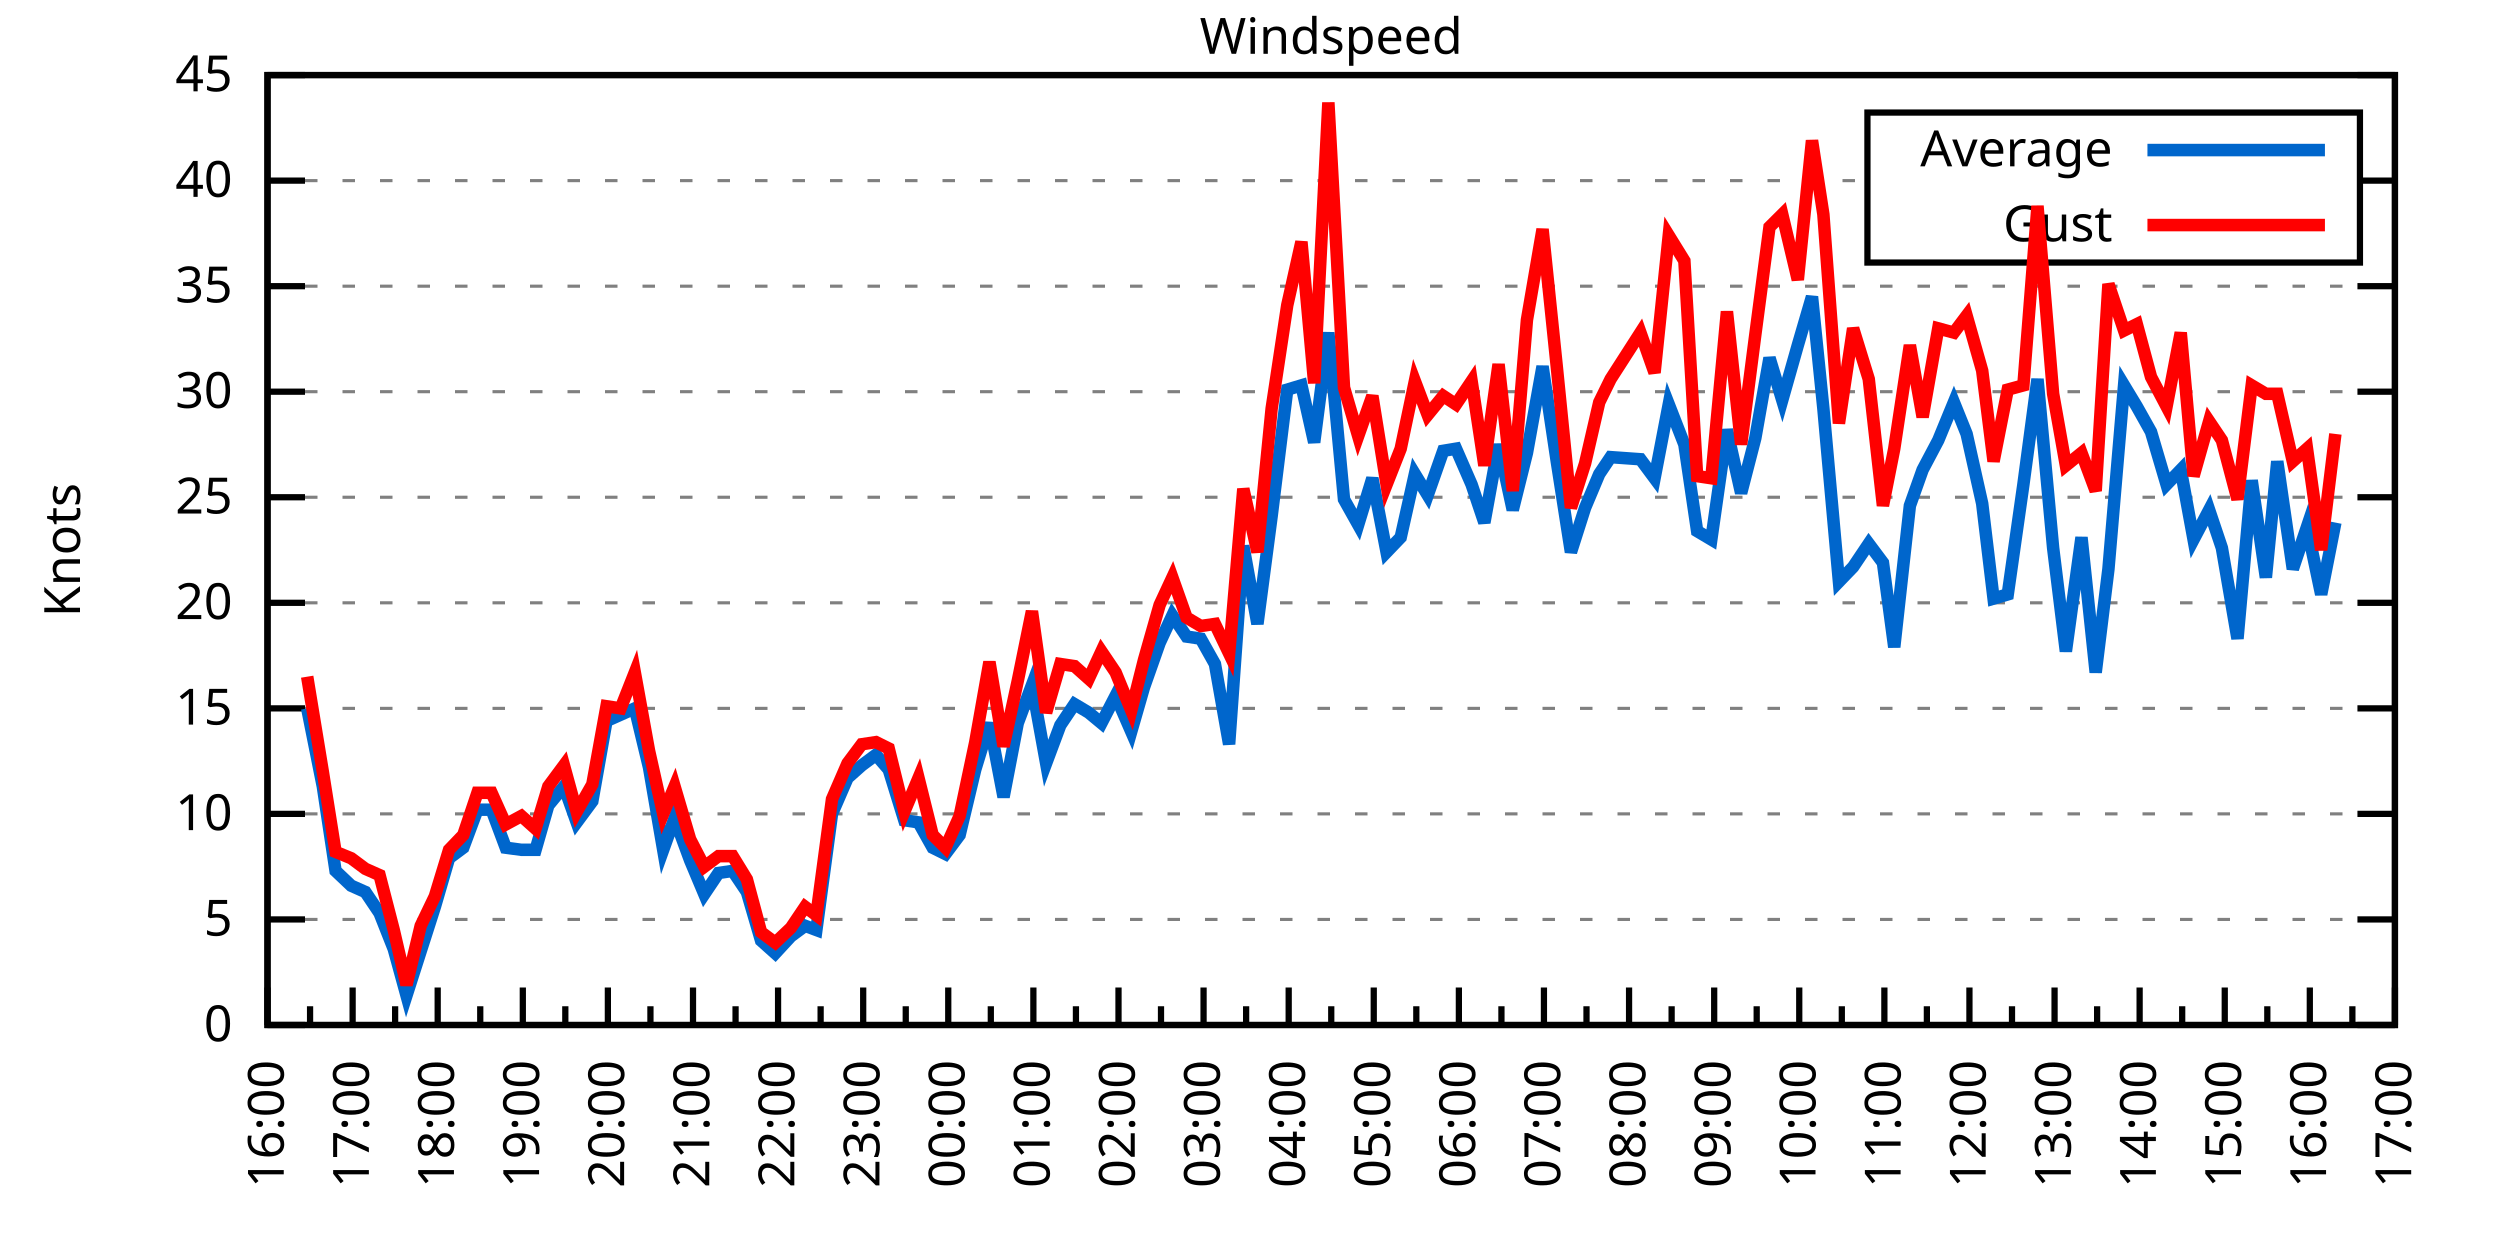
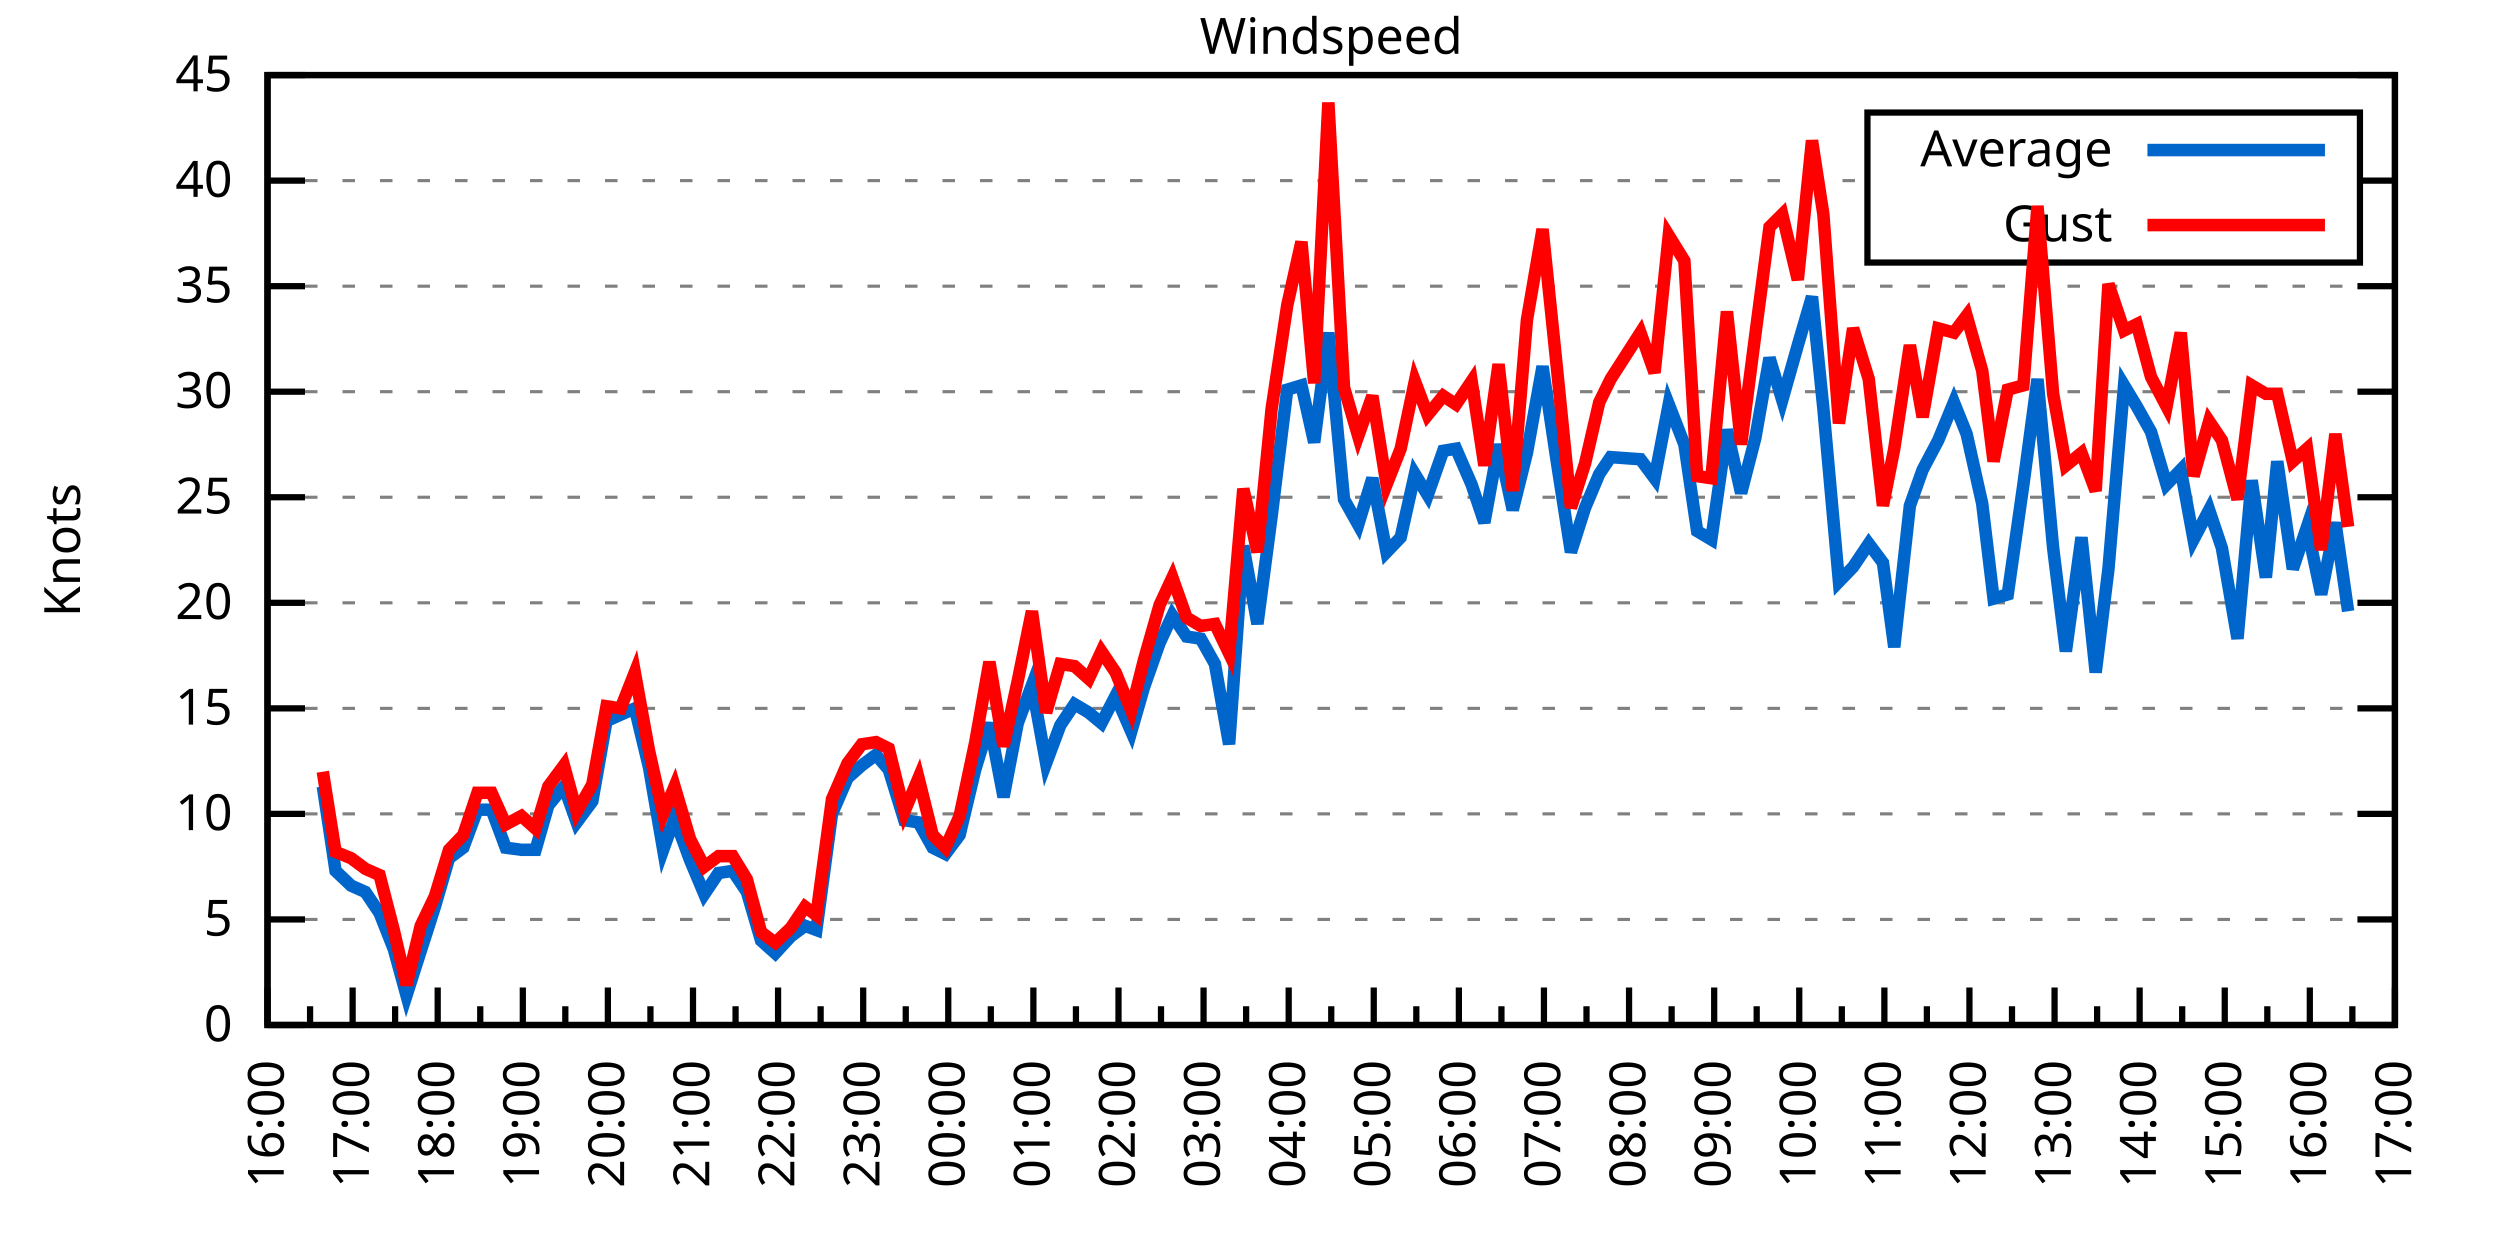
<svg xmlns="http://www.w3.org/2000/svg" xmlns:xlink="http://www.w3.org/1999/xlink" width="400" height="200" viewBox="0 0 400 200">
  <g id="gnuplot_canvas">
    <rect x="0" y="0" width="400" height="200" fill="none" />
    <defs>
      <circle id="gpDot" r="0.5" stroke-width="0.5" stroke="currentColor" />
      <path id="gpPt0" stroke-width="0.333" stroke="currentColor" d="M-1,0 h2 M0,-1 v2" />
      <path id="gpPt1" stroke-width="0.333" stroke="currentColor" d="M-1,-1 L1,1 M1,-1 L-1,1" />
      <path id="gpPt2" stroke-width="0.333" stroke="currentColor" d="M-1,0 L1,0 M0,-1 L0,1 M-1,-1 L1,1 M-1,1 L1,-1" />
      <rect id="gpPt3" stroke-width="0.333" stroke="currentColor" x="-1" y="-1" width="2" height="2" />
      <rect id="gpPt4" stroke-width="0.333" stroke="currentColor" fill="currentColor" x="-1" y="-1" width="2" height="2" />
      <circle id="gpPt5" stroke-width="0.333" stroke="currentColor" cx="0" cy="0" r="1" />
      <use xlink:href="#gpPt5" id="gpPt6" fill="currentColor" stroke="none" />
      <path id="gpPt7" stroke-width="0.333" stroke="currentColor" d="M0,-1.33 L-1.33,0.67 L1.33,0.67 z" />
      <use xlink:href="#gpPt7" id="gpPt8" fill="currentColor" stroke="none" />
      <use xlink:href="#gpPt7" id="gpPt9" stroke="currentColor" transform="rotate(180)" />
      <use xlink:href="#gpPt9" id="gpPt10" fill="currentColor" stroke="none" />
      <use xlink:href="#gpPt3" id="gpPt11" stroke="currentColor" transform="rotate(45)" />
      <use xlink:href="#gpPt11" id="gpPt12" fill="currentColor" stroke="none" />
      <path id="gpPt13" stroke-width="0.333" stroke="currentColor" d="M0,1.330 L1.265,0.411 L0.782,-1.067 L-0.782,-1.076 L-1.265,0.411 z" />
      <use xlink:href="#gpPt13" id="gpPt14" fill="currentColor" stroke="none" />
      <filter id="textbox" filterUnits="objectBoundingBox" x="0" y="0" height="1" width="1">
        <feFlood flood-color="white" flood-opacity="1" result="bgnd" />
        <feComposite in="SourceGraphic" in2="bgnd" operator="atop" />
      </filter>
      <filter id="greybox" filterUnits="objectBoundingBox" x="0" y="0" height="1" width="1">
        <feFlood flood-color="lightgrey" flood-opacity="1" result="grey" />
        <feComposite in="SourceGraphic" in2="grey" operator="atop" />
      </filter>
    </defs>
    <g fill="none" color="white" stroke="currentColor" stroke-width="1.00" stroke-linecap="butt" stroke-linejoin="miter">
</g>
    <g fill="none" color="black" stroke="currentColor" stroke-width="1.00" stroke-linecap="butt" stroke-linejoin="miter">
      <g stroke="none" shape-rendering="crispEdges">
        <polygon fill="rgb(255, 255, 255)" points="42.80,164.00 383.18,164.00 383.18,12.02 42.80,12.02 " />
      </g>
    </g>
    <g fill="none" color="black" stroke="currentColor" stroke-width="1.00" stroke-linecap="butt" stroke-linejoin="miter">
</g>
    <g fill="none" color="black" stroke="black" stroke-width="0.50" stroke-linecap="butt" stroke-linejoin="miter">
</g>
    <g fill="none" color="gray" stroke="currentColor" stroke-width="0.50" stroke-linecap="butt" stroke-linejoin="miter">
      <path stroke="gray" stroke-dasharray="2,4" class="gridline" d="M42.80,164.00 L383.19,164.00  " />
    </g>
    <g fill="none" color="gray" stroke="gray" stroke-width="1.00" stroke-linecap="butt" stroke-linejoin="miter">
</g>
    <g fill="none" color="black" stroke="currentColor" stroke-width="1.00" stroke-linecap="butt" stroke-linejoin="miter">
      <path stroke="black" d="M42.80,164.00 L48.80,164.00 M383.19,164.00 L377.19,164.00  " />
      <g transform="translate(37.20,166.60)" stroke="none" fill="black" font-family="Sans" font-size="8.00" text-anchor="end">
        <text>
          <tspan font-family="Sans"> 0</tspan>
        </text>
      </g>
    </g>
    <g fill="none" color="black" stroke="currentColor" stroke-width="1.00" stroke-linecap="butt" stroke-linejoin="miter">
</g>
    <g fill="none" color="black" stroke="black" stroke-width="0.50" stroke-linecap="butt" stroke-linejoin="miter">
</g>
    <g fill="none" color="gray" stroke="currentColor" stroke-width="0.50" stroke-linecap="butt" stroke-linejoin="miter">
      <path stroke="gray" stroke-dasharray="2,4" class="gridline" d="M42.80,147.11 L383.19,147.11  " />
    </g>
    <g fill="none" color="gray" stroke="gray" stroke-width="1.00" stroke-linecap="butt" stroke-linejoin="miter">
</g>
    <g fill="none" color="black" stroke="currentColor" stroke-width="1.00" stroke-linecap="butt" stroke-linejoin="miter">
      <path stroke="black" d="M42.80,147.11 L48.80,147.11 M383.19,147.11 L377.19,147.11  " />
      <g transform="translate(37.20,149.71)" stroke="none" fill="black" font-family="Sans" font-size="8.00" text-anchor="end">
        <text>
          <tspan font-family="Sans"> 5</tspan>
        </text>
      </g>
    </g>
    <g fill="none" color="black" stroke="currentColor" stroke-width="1.00" stroke-linecap="butt" stroke-linejoin="miter">
</g>
    <g fill="none" color="black" stroke="black" stroke-width="0.50" stroke-linecap="butt" stroke-linejoin="miter">
</g>
    <g fill="none" color="gray" stroke="currentColor" stroke-width="0.50" stroke-linecap="butt" stroke-linejoin="miter">
      <path stroke="gray" stroke-dasharray="2,4" class="gridline" d="M42.80,130.22 L383.19,130.22  " />
    </g>
    <g fill="none" color="gray" stroke="gray" stroke-width="1.00" stroke-linecap="butt" stroke-linejoin="miter">
</g>
    <g fill="none" color="black" stroke="currentColor" stroke-width="1.00" stroke-linecap="butt" stroke-linejoin="miter">
      <path stroke="black" d="M42.80,130.22 L48.80,130.22 M383.19,130.22 L377.19,130.22  " />
      <g transform="translate(37.20,132.82)" stroke="none" fill="black" font-family="Sans" font-size="8.00" text-anchor="end">
        <text>
          <tspan font-family="Sans"> 10</tspan>
        </text>
      </g>
    </g>
    <g fill="none" color="black" stroke="currentColor" stroke-width="1.00" stroke-linecap="butt" stroke-linejoin="miter">
</g>
    <g fill="none" color="black" stroke="black" stroke-width="0.50" stroke-linecap="butt" stroke-linejoin="miter">
</g>
    <g fill="none" color="gray" stroke="currentColor" stroke-width="0.50" stroke-linecap="butt" stroke-linejoin="miter">
      <path stroke="gray" stroke-dasharray="2,4" class="gridline" d="M42.80,113.34 L383.19,113.34  " />
    </g>
    <g fill="none" color="gray" stroke="gray" stroke-width="1.00" stroke-linecap="butt" stroke-linejoin="miter">
</g>
    <g fill="none" color="black" stroke="currentColor" stroke-width="1.00" stroke-linecap="butt" stroke-linejoin="miter">
      <path stroke="black" d="M42.80,113.34 L48.80,113.34 M383.19,113.34 L377.19,113.34  " />
      <g transform="translate(37.20,115.94)" stroke="none" fill="black" font-family="Sans" font-size="8.00" text-anchor="end">
        <text>
          <tspan font-family="Sans"> 15</tspan>
        </text>
      </g>
    </g>
    <g fill="none" color="black" stroke="currentColor" stroke-width="1.00" stroke-linecap="butt" stroke-linejoin="miter">
</g>
    <g fill="none" color="black" stroke="black" stroke-width="0.50" stroke-linecap="butt" stroke-linejoin="miter">
</g>
    <g fill="none" color="gray" stroke="currentColor" stroke-width="0.50" stroke-linecap="butt" stroke-linejoin="miter">
      <path stroke="gray" stroke-dasharray="2,4" class="gridline" d="M42.80,96.45 L383.19,96.45  " />
    </g>
    <g fill="none" color="gray" stroke="gray" stroke-width="1.00" stroke-linecap="butt" stroke-linejoin="miter">
</g>
    <g fill="none" color="black" stroke="currentColor" stroke-width="1.00" stroke-linecap="butt" stroke-linejoin="miter">
      <path stroke="black" d="M42.80,96.45 L48.80,96.45 M383.19,96.45 L377.19,96.45  " />
      <g transform="translate(37.20,99.05)" stroke="none" fill="black" font-family="Sans" font-size="8.00" text-anchor="end">
        <text>
          <tspan font-family="Sans"> 20</tspan>
        </text>
      </g>
    </g>
    <g fill="none" color="black" stroke="currentColor" stroke-width="1.00" stroke-linecap="butt" stroke-linejoin="miter">
</g>
    <g fill="none" color="black" stroke="black" stroke-width="0.50" stroke-linecap="butt" stroke-linejoin="miter">
</g>
    <g fill="none" color="gray" stroke="currentColor" stroke-width="0.50" stroke-linecap="butt" stroke-linejoin="miter">
      <path stroke="gray" stroke-dasharray="2,4" class="gridline" d="M42.80,79.56 L383.19,79.56  " />
    </g>
    <g fill="none" color="gray" stroke="gray" stroke-width="1.00" stroke-linecap="butt" stroke-linejoin="miter">
</g>
    <g fill="none" color="black" stroke="currentColor" stroke-width="1.00" stroke-linecap="butt" stroke-linejoin="miter">
      <path stroke="black" d="M42.80,79.56 L48.80,79.56 M383.19,79.56 L377.19,79.56  " />
      <g transform="translate(37.20,82.16)" stroke="none" fill="black" font-family="Sans" font-size="8.00" text-anchor="end">
        <text>
          <tspan font-family="Sans"> 25</tspan>
        </text>
      </g>
    </g>
    <g fill="none" color="black" stroke="currentColor" stroke-width="1.00" stroke-linecap="butt" stroke-linejoin="miter">
</g>
    <g fill="none" color="black" stroke="black" stroke-width="0.50" stroke-linecap="butt" stroke-linejoin="miter">
</g>
    <g fill="none" color="gray" stroke="currentColor" stroke-width="0.50" stroke-linecap="butt" stroke-linejoin="miter">
      <path stroke="gray" stroke-dasharray="2,4" class="gridline" d="M42.80,62.67 L383.19,62.67  " />
    </g>
    <g fill="none" color="gray" stroke="gray" stroke-width="1.00" stroke-linecap="butt" stroke-linejoin="miter">
</g>
    <g fill="none" color="black" stroke="currentColor" stroke-width="1.00" stroke-linecap="butt" stroke-linejoin="miter">
      <path stroke="black" d="M42.80,62.67 L48.80,62.67 M383.19,62.67 L377.19,62.67  " />
      <g transform="translate(37.20,65.27)" stroke="none" fill="black" font-family="Sans" font-size="8.00" text-anchor="end">
        <text>
          <tspan font-family="Sans"> 30</tspan>
        </text>
      </g>
    </g>
    <g fill="none" color="black" stroke="currentColor" stroke-width="1.00" stroke-linecap="butt" stroke-linejoin="miter">
</g>
    <g fill="none" color="black" stroke="black" stroke-width="0.50" stroke-linecap="butt" stroke-linejoin="miter">
</g>
    <g fill="none" color="gray" stroke="currentColor" stroke-width="0.50" stroke-linecap="butt" stroke-linejoin="miter">
      <path stroke="gray" stroke-dasharray="2,4" class="gridline" d="M42.80,45.79 L383.19,45.79  " />
    </g>
    <g fill="none" color="gray" stroke="gray" stroke-width="1.00" stroke-linecap="butt" stroke-linejoin="miter">
</g>
    <g fill="none" color="black" stroke="currentColor" stroke-width="1.00" stroke-linecap="butt" stroke-linejoin="miter">
      <path stroke="black" d="M42.80,45.79 L48.80,45.79 M383.19,45.79 L377.19,45.79  " />
      <g transform="translate(37.20,48.39)" stroke="none" fill="black" font-family="Sans" font-size="8.00" text-anchor="end">
        <text>
          <tspan font-family="Sans"> 35</tspan>
        </text>
      </g>
    </g>
    <g fill="none" color="black" stroke="currentColor" stroke-width="1.00" stroke-linecap="butt" stroke-linejoin="miter">
</g>
    <g fill="none" color="black" stroke="black" stroke-width="0.50" stroke-linecap="butt" stroke-linejoin="miter">
</g>
    <g fill="none" color="gray" stroke="currentColor" stroke-width="0.50" stroke-linecap="butt" stroke-linejoin="miter">
      <path stroke="gray" stroke-dasharray="2,4" class="gridline" d="M42.80,28.90 L298.79,28.90 M377.59,28.90 L383.19,28.90  " />
    </g>
    <g fill="none" color="gray" stroke="gray" stroke-width="1.00" stroke-linecap="butt" stroke-linejoin="miter">
</g>
    <g fill="none" color="black" stroke="currentColor" stroke-width="1.00" stroke-linecap="butt" stroke-linejoin="miter">
      <path stroke="black" d="M42.80,28.90 L48.80,28.90 M383.19,28.90 L377.19,28.90  " />
      <g transform="translate(37.20,31.50)" stroke="none" fill="black" font-family="Sans" font-size="8.00" text-anchor="end">
        <text>
          <tspan font-family="Sans"> 40</tspan>
        </text>
      </g>
    </g>
    <g fill="none" color="black" stroke="currentColor" stroke-width="1.00" stroke-linecap="butt" stroke-linejoin="miter">
</g>
    <g fill="none" color="black" stroke="black" stroke-width="0.50" stroke-linecap="butt" stroke-linejoin="miter">
</g>
    <g fill="none" color="gray" stroke="currentColor" stroke-width="0.50" stroke-linecap="butt" stroke-linejoin="miter">
      <path stroke="gray" stroke-dasharray="2,4" class="gridline" d="M42.80,12.01 L383.19,12.01  " />
    </g>
    <g fill="none" color="gray" stroke="gray" stroke-width="1.00" stroke-linecap="butt" stroke-linejoin="miter">
</g>
    <g fill="none" color="black" stroke="currentColor" stroke-width="1.00" stroke-linecap="butt" stroke-linejoin="miter">
      <path stroke="black" d="M42.80,12.01 L48.80,12.01 M383.19,12.01 L377.19,12.01  " />
      <g transform="translate(37.20,14.61)" stroke="none" fill="black" font-family="Sans" font-size="8.00" text-anchor="end">
        <text>
          <tspan font-family="Sans"> 45</tspan>
        </text>
      </g>
    </g>
    <g fill="none" color="black" stroke="currentColor" stroke-width="1.00" stroke-linecap="butt" stroke-linejoin="miter">
      <path stroke="black" d="M42.80,164.00 L42.80,158.00  " />
      <g transform="translate(45.40,169.60) rotate(270)" stroke="none" fill="black" font-family="Sans" font-size="8.00" text-anchor="end">
        <text>
          <tspan font-family="Sans">16:00</tspan>
        </text>
      </g>
    </g>
    <g fill="none" color="black" stroke="currentColor" stroke-width="1.00" stroke-linecap="butt" stroke-linejoin="miter">
      <path stroke="black" d="M49.61,164.00 L49.61,161.00 M56.42,164.00 L56.42,158.00  " />
      <g transform="translate(59.02,169.60) rotate(270)" stroke="none" fill="black" font-family="Sans" font-size="8.00" text-anchor="end">
        <text>
          <tspan font-family="Sans">17:00</tspan>
        </text>
      </g>
    </g>
    <g fill="none" color="black" stroke="currentColor" stroke-width="1.00" stroke-linecap="butt" stroke-linejoin="miter">
      <path stroke="black" d="M63.22,164.00 L63.22,161.00 M70.03,164.00 L70.03,158.00  " />
      <g transform="translate(72.63,169.60) rotate(270)" stroke="none" fill="black" font-family="Sans" font-size="8.00" text-anchor="end">
        <text>
          <tspan font-family="Sans">18:00</tspan>
        </text>
      </g>
    </g>
    <g fill="none" color="black" stroke="currentColor" stroke-width="1.00" stroke-linecap="butt" stroke-linejoin="miter">
      <path stroke="black" d="M76.84,164.00 L76.84,161.00 M83.65,164.00 L83.65,158.00  " />
      <g transform="translate(86.25,169.60) rotate(270)" stroke="none" fill="black" font-family="Sans" font-size="8.00" text-anchor="end">
        <text>
          <tspan font-family="Sans">19:00</tspan>
        </text>
      </g>
    </g>
    <g fill="none" color="black" stroke="currentColor" stroke-width="1.00" stroke-linecap="butt" stroke-linejoin="miter">
      <path stroke="black" d="M90.45,164.00 L90.45,161.00 M97.26,164.00 L97.26,158.00  " />
      <g transform="translate(99.86,169.60) rotate(270)" stroke="none" fill="black" font-family="Sans" font-size="8.00" text-anchor="end">
        <text>
          <tspan font-family="Sans">20:00</tspan>
        </text>
      </g>
    </g>
    <g fill="none" color="black" stroke="currentColor" stroke-width="1.00" stroke-linecap="butt" stroke-linejoin="miter">
      <path stroke="black" d="M104.07,164.00 L104.07,161.00 M110.88,164.00 L110.88,158.00  " />
      <g transform="translate(113.48,169.60) rotate(270)" stroke="none" fill="black" font-family="Sans" font-size="8.00" text-anchor="end">
        <text>
          <tspan font-family="Sans">21:00</tspan>
        </text>
      </g>
    </g>
    <g fill="none" color="black" stroke="currentColor" stroke-width="1.00" stroke-linecap="butt" stroke-linejoin="miter">
      <path stroke="black" d="M117.69,164.00 L117.69,161.00 M124.49,164.00 L124.49,158.00  " />
      <g transform="translate(127.09,169.60) rotate(270)" stroke="none" fill="black" font-family="Sans" font-size="8.00" text-anchor="end">
        <text>
          <tspan font-family="Sans">22:00</tspan>
        </text>
      </g>
    </g>
    <g fill="none" color="black" stroke="currentColor" stroke-width="1.00" stroke-linecap="butt" stroke-linejoin="miter">
      <path stroke="black" d="M131.30,164.00 L131.30,161.00 M138.11,164.00 L138.11,158.00  " />
      <g transform="translate(140.71,169.60) rotate(270)" stroke="none" fill="black" font-family="Sans" font-size="8.00" text-anchor="end">
        <text>
          <tspan font-family="Sans">23:00</tspan>
        </text>
      </g>
    </g>
    <g fill="none" color="black" stroke="currentColor" stroke-width="1.00" stroke-linecap="butt" stroke-linejoin="miter">
      <path stroke="black" d="M144.92,164.00 L144.92,161.00 M151.72,164.00 L151.72,158.00  " />
      <g transform="translate(154.32,169.60) rotate(270)" stroke="none" fill="black" font-family="Sans" font-size="8.00" text-anchor="end">
        <text>
          <tspan font-family="Sans">00:00</tspan>
        </text>
      </g>
    </g>
    <g fill="none" color="black" stroke="currentColor" stroke-width="1.00" stroke-linecap="butt" stroke-linejoin="miter">
      <path stroke="black" d="M158.53,164.00 L158.53,161.00 M165.34,164.00 L165.34,158.00  " />
      <g transform="translate(167.94,169.60) rotate(270)" stroke="none" fill="black" font-family="Sans" font-size="8.00" text-anchor="end">
        <text>
          <tspan font-family="Sans">01:00</tspan>
        </text>
      </g>
    </g>
    <g fill="none" color="black" stroke="currentColor" stroke-width="1.00" stroke-linecap="butt" stroke-linejoin="miter">
      <path stroke="black" d="M172.15,164.00 L172.15,161.00 M178.96,164.00 L178.96,158.00  " />
      <g transform="translate(181.56,169.60) rotate(270)" stroke="none" fill="black" font-family="Sans" font-size="8.00" text-anchor="end">
        <text>
          <tspan font-family="Sans">02:00</tspan>
        </text>
      </g>
    </g>
    <g fill="none" color="black" stroke="currentColor" stroke-width="1.00" stroke-linecap="butt" stroke-linejoin="miter">
      <path stroke="black" d="M185.76,164.00 L185.76,161.00 M192.57,164.00 L192.57,158.00  " />
      <g transform="translate(195.17,169.60) rotate(270)" stroke="none" fill="black" font-family="Sans" font-size="8.00" text-anchor="end">
        <text>
          <tspan font-family="Sans">03:00</tspan>
        </text>
      </g>
    </g>
    <g fill="none" color="black" stroke="currentColor" stroke-width="1.00" stroke-linecap="butt" stroke-linejoin="miter">
      <path stroke="black" d="M199.38,164.00 L199.38,161.00 M206.19,164.00 L206.19,158.00  " />
      <g transform="translate(208.79,169.60) rotate(270)" stroke="none" fill="black" font-family="Sans" font-size="8.00" text-anchor="end">
        <text>
          <tspan font-family="Sans">04:00</tspan>
        </text>
      </g>
    </g>
    <g fill="none" color="black" stroke="currentColor" stroke-width="1.00" stroke-linecap="butt" stroke-linejoin="miter">
      <path stroke="black" d="M213.00,164.00 L213.00,161.00 M219.80,164.00 L219.80,158.00  " />
      <g transform="translate(222.40,169.60) rotate(270)" stroke="none" fill="black" font-family="Sans" font-size="8.00" text-anchor="end">
        <text>
          <tspan font-family="Sans">05:00</tspan>
        </text>
      </g>
    </g>
    <g fill="none" color="black" stroke="currentColor" stroke-width="1.00" stroke-linecap="butt" stroke-linejoin="miter">
      <path stroke="black" d="M226.61,164.00 L226.61,161.00 M233.42,164.00 L233.42,158.00  " />
      <g transform="translate(236.02,169.60) rotate(270)" stroke="none" fill="black" font-family="Sans" font-size="8.00" text-anchor="end">
        <text>
          <tspan font-family="Sans">06:00</tspan>
        </text>
      </g>
    </g>
    <g fill="none" color="black" stroke="currentColor" stroke-width="1.00" stroke-linecap="butt" stroke-linejoin="miter">
      <path stroke="black" d="M240.23,164.00 L240.23,161.00 M247.03,164.00 L247.03,158.00  " />
      <g transform="translate(249.63,169.60) rotate(270)" stroke="none" fill="black" font-family="Sans" font-size="8.00" text-anchor="end">
        <text>
          <tspan font-family="Sans">07:00</tspan>
        </text>
      </g>
    </g>
    <g fill="none" color="black" stroke="currentColor" stroke-width="1.00" stroke-linecap="butt" stroke-linejoin="miter">
      <path stroke="black" d="M253.84,164.00 L253.84,161.00 M260.65,164.00 L260.65,158.00  " />
      <g transform="translate(263.25,169.60) rotate(270)" stroke="none" fill="black" font-family="Sans" font-size="8.00" text-anchor="end">
        <text>
          <tspan font-family="Sans">08:00</tspan>
        </text>
      </g>
    </g>
    <g fill="none" color="black" stroke="currentColor" stroke-width="1.00" stroke-linecap="butt" stroke-linejoin="miter">
      <path stroke="black" d="M267.46,164.00 L267.46,161.00 M274.27,164.00 L274.27,158.00  " />
      <g transform="translate(276.87,169.60) rotate(270)" stroke="none" fill="black" font-family="Sans" font-size="8.00" text-anchor="end">
        <text>
          <tspan font-family="Sans">09:00</tspan>
        </text>
      </g>
    </g>
    <g fill="none" color="black" stroke="currentColor" stroke-width="1.00" stroke-linecap="butt" stroke-linejoin="miter">
      <path stroke="black" d="M281.07,164.00 L281.07,161.00 M287.88,164.00 L287.88,158.00  " />
      <g transform="translate(290.48,169.60) rotate(270)" stroke="none" fill="black" font-family="Sans" font-size="8.00" text-anchor="end">
        <text>
          <tspan font-family="Sans">10:00</tspan>
        </text>
      </g>
    </g>
    <g fill="none" color="black" stroke="currentColor" stroke-width="1.00" stroke-linecap="butt" stroke-linejoin="miter">
      <path stroke="black" d="M294.69,164.00 L294.69,161.00 M301.50,164.00 L301.50,158.00  " />
      <g transform="translate(304.10,169.60) rotate(270)" stroke="none" fill="black" font-family="Sans" font-size="8.00" text-anchor="end">
        <text>
          <tspan font-family="Sans">11:00</tspan>
        </text>
      </g>
    </g>
    <g fill="none" color="black" stroke="currentColor" stroke-width="1.00" stroke-linecap="butt" stroke-linejoin="miter">
      <path stroke="black" d="M308.30,164.00 L308.30,161.00 M315.11,164.00 L315.11,158.00  " />
      <g transform="translate(317.71,169.60) rotate(270)" stroke="none" fill="black" font-family="Sans" font-size="8.00" text-anchor="end">
        <text>
          <tspan font-family="Sans">12:00</tspan>
        </text>
      </g>
    </g>
    <g fill="none" color="black" stroke="currentColor" stroke-width="1.00" stroke-linecap="butt" stroke-linejoin="miter">
      <path stroke="black" d="M321.92,164.00 L321.92,161.00 M328.73,164.00 L328.73,158.00  " />
      <g transform="translate(331.33,169.60) rotate(270)" stroke="none" fill="black" font-family="Sans" font-size="8.00" text-anchor="end">
        <text>
          <tspan font-family="Sans">13:00</tspan>
        </text>
      </g>
    </g>
    <g fill="none" color="black" stroke="currentColor" stroke-width="1.00" stroke-linecap="butt" stroke-linejoin="miter">
      <path stroke="black" d="M335.54,164.00 L335.54,161.00 M342.34,164.00 L342.34,158.00  " />
      <g transform="translate(344.94,169.60) rotate(270)" stroke="none" fill="black" font-family="Sans" font-size="8.00" text-anchor="end">
        <text>
          <tspan font-family="Sans">14:00</tspan>
        </text>
      </g>
    </g>
    <g fill="none" color="black" stroke="currentColor" stroke-width="1.00" stroke-linecap="butt" stroke-linejoin="miter">
      <path stroke="black" d="M349.15,164.00 L349.15,161.00 M355.96,164.00 L355.96,158.00  " />
      <g transform="translate(358.56,169.60) rotate(270)" stroke="none" fill="black" font-family="Sans" font-size="8.00" text-anchor="end">
        <text>
          <tspan font-family="Sans">15:00</tspan>
        </text>
      </g>
    </g>
    <g fill="none" color="black" stroke="currentColor" stroke-width="1.00" stroke-linecap="butt" stroke-linejoin="miter">
      <path stroke="black" d="M362.77,164.00 L362.77,161.00 M369.57,164.00 L369.57,158.00  " />
      <g transform="translate(372.17,169.60) rotate(270)" stroke="none" fill="black" font-family="Sans" font-size="8.00" text-anchor="end">
        <text>
          <tspan font-family="Sans">16:00</tspan>
        </text>
      </g>
    </g>
    <g fill="none" color="black" stroke="currentColor" stroke-width="1.00" stroke-linecap="butt" stroke-linejoin="miter">
      <path stroke="black" d="M376.38,164.00 L376.38,161.00 M383.19,164.00 L383.19,158.00  " />
      <g transform="translate(385.79,169.60) rotate(270)" stroke="none" fill="black" font-family="Sans" font-size="8.00" text-anchor="end">
        <text>
          <tspan font-family="Sans">17:00</tspan>
        </text>
      </g>
    </g>
    <g fill="none" color="black" stroke="currentColor" stroke-width="1.00" stroke-linecap="butt" stroke-linejoin="miter">
</g>
    <g fill="none" color="black" stroke="currentColor" stroke-width="1.00" stroke-linecap="butt" stroke-linejoin="miter">
      <path stroke="black" d="M42.80,12.01 L42.80,164.00 L383.19,164.00 L383.19,12.01 L42.80,12.01 Z  " />
    </g>
    <g fill="none" color="black" stroke="currentColor" stroke-width="1.00" stroke-linecap="butt" stroke-linejoin="miter">
      <g transform="translate(12.80,88.01) rotate(270)" stroke="none" fill="black" font-family="Sans" font-size="8.00" text-anchor="middle">
        <text>
          <tspan font-family="Sans">Knots</tspan>
        </text>
      </g>
    </g>
    <g fill="none" color="black" stroke="currentColor" stroke-width="1.00" stroke-linecap="butt" stroke-linejoin="miter">
</g>
    <g fill="none" color="black" stroke="currentColor" stroke-width="1.00" stroke-linecap="butt" stroke-linejoin="miter">
      <path stroke="black" d="M298.79,42.01 L298.79,18.01 L377.59,18.01 L377.59,42.01 L298.79,42.01 Z  " />
    </g>
    <g id="Windspeed_plot_1">
      <g fill="none" color="white" stroke="black" stroke-width="2.00" stroke-linecap="butt" stroke-linejoin="miter">
</g>
      <g fill="none" color="black" stroke="currentColor" stroke-width="2.00" stroke-linecap="butt" stroke-linejoin="miter">
        <g transform="translate(337.99,26.61)" stroke="none" fill="black" font-family="Sans" font-size="8.00" text-anchor="end">
          <text>
            <tspan font-family="Sans">Average</tspan>
          </text>
        </g>
      </g>
      <g fill="none" color="black" stroke="currentColor" stroke-width="2.00" stroke-linecap="butt" stroke-linejoin="miter">
-         <path stroke="rgb(  0, 102, 204)" d="M343.59,24.01 L371.99,24.01 M49.15,113.34 L51.65,125.83 L53.69,139.34 L56.19,141.71 L58.46,142.72 L60.73,146.10   L63.00,151.84 L65.04,159.27 L67.31,152.18 L69.58,145.09 L71.85,137.32 L74.12,135.63 L76.39,129.55 L78.65,129.55   L80.92,135.63 L83.42,135.97 L85.69,135.97 L87.73,128.87 L90.23,125.83 L92.27,131.58 L94.77,128.20 L97.04,115.36   L99.30,114.35 L101.57,113.34 L103.84,122.79 L106.11,135.97 L107.93,130.90 L110.42,137.66 L112.69,143.06 L114.96,139.68   L117.23,139.34 L119.50,142.72 L121.77,150.49 L124.04,152.52 L126.54,149.81 L128.81,148.13 L130.62,148.80 L133.12,130.22   L135.61,124.48 L137.88,122.46 L140.15,120.77 L142.19,123.13 L144.69,131.24 L146.96,131.58 L149.23,135.63 L151.27,136.64   L153.54,133.60 L156.04,123.13 L158.31,115.70 L160.57,127.52 L162.84,115.70 L165.11,109.62 L167.38,122.12 L169.65,116.04   L171.92,112.66 L174.19,114.01 L176.23,115.70 L178.50,111.31 L181.00,117.05 L183.04,109.96 L185.54,102.87 L187.58,98.48   L189.85,101.85 L192.12,102.19 L194.39,106.24 L196.66,119.08 L198.93,87.33 L201.19,99.83 L203.46,82.60 L205.96,62.34   L208.23,61.66 L210.27,70.78 L212.54,53.22 L215.04,79.90 L217.31,83.95 L219.58,76.52 L221.85,88.34 L224.11,85.98   L226.38,75.85 L228.43,79.22 L230.92,72.13 L232.96,71.79 L235.46,77.53 L237.50,83.61 L239.77,71.12 L242.04,81.59   L244.31,72.47 L246.81,58.62 L249.08,73.82 L251.35,88.34 L253.61,81.25 L255.88,75.85 L257.70,73.14 L262.47,73.48   L264.73,76.52 L267.00,64.70 L269.50,71.12 L271.54,84.97 L273.81,86.32 L276.31,68.75 L278.58,78.89 L280.85,70.10   L283.12,57.27 L285.16,64.02 L287.65,55.24 L289.92,47.47 L291.74,65.38 L294.23,93.07 L296.50,90.71 L299.00,86.99   L301.27,90.03 L303.08,103.54 L305.58,80.91 L307.62,75.17 L310.12,70.44 L312.62,64.36 L314.66,69.43 L317.15,80.57   L318.97,95.77 L321.24,95.10 L323.74,77.53 L326.00,60.65 L328.50,87.67 L330.54,104.22 L333.04,85.98 L335.31,107.59   L337.35,91.04 L339.85,61.66 L341.89,65.04 L344.16,69.09 L346.65,77.53 L348.92,75.17 L350.97,86.32 L353.46,81.59   L355.50,87.67 L358.00,102.19 L360.27,76.86 L362.54,92.40 L364.36,73.82 L366.85,91.04 L369.12,84.29 L371.39,95.10   L373.66,83.61  " />
+         <path stroke="rgb(  0, 102, 204)" d="M343.59,24.01 L371.99,24.01 M51.65,125.83 L53.69,139.34 L56.19,141.71 L58.46,142.72 L60.73,146.10 L63.00,151.84   L65.04,159.27 L67.31,152.18 L69.58,145.09 L71.85,137.32 L74.12,135.63 L76.39,129.55 L78.65,129.55 L80.92,135.63   L83.42,135.97 L85.69,135.97 L87.73,128.87 L90.23,125.83 L92.27,131.58 L94.77,128.20 L97.04,115.36 L99.30,114.35   L101.57,113.34 L103.84,122.79 L106.11,135.97 L107.93,130.90 L110.42,137.66 L112.69,143.06 L114.96,139.68 L117.23,139.34   L119.50,142.72 L121.77,150.49 L124.04,152.52 L126.54,149.81 L128.81,148.13 L130.62,148.80 L133.12,130.22 L135.61,124.48   L137.88,122.46 L140.15,120.77 L142.19,123.13 L144.69,131.24 L146.96,131.58 L149.23,135.63 L151.27,136.64 L153.54,133.60   L156.04,123.13 L158.31,115.70 L160.57,127.52 L162.84,115.70 L165.11,109.62 L167.38,122.12 L169.65,116.04 L171.92,112.66   L174.19,114.01 L176.23,115.70 L178.50,111.31 L181.00,117.05 L183.04,109.96 L185.54,102.87 L187.58,98.48 L189.85,101.85   L192.12,102.19 L194.39,106.24 L196.66,119.08 L198.93,87.33 L201.19,99.83 L203.46,82.60 L205.96,62.34 L208.23,61.66   L210.27,70.78 L212.54,53.22 L215.04,79.90 L217.31,83.95 L219.58,76.52 L221.85,88.34 L224.11,85.98 L226.38,75.85   L228.43,79.22 L230.92,72.13 L232.96,71.79 L235.46,77.53 L237.50,83.61 L239.77,71.12 L242.04,81.59 L244.31,72.47   L246.81,58.62 L249.08,73.82 L251.35,88.34 L253.61,81.25 L255.88,75.85 L257.70,73.14 L262.47,73.48 L264.73,76.52   L267.00,64.70 L269.50,71.12 L271.54,84.97 L273.81,86.32 L276.31,68.75 L278.58,78.89 L280.85,70.10 L283.12,57.27   L285.16,64.02 L287.65,55.24 L289.92,47.47 L291.74,65.38 L294.23,93.07 L296.50,90.71 L299.00,86.99 L301.27,90.03   L303.08,103.54 L305.58,80.91 L307.62,75.17 L310.12,70.44 L312.62,64.36 L314.66,69.43 L317.15,80.57 L318.97,95.77   L321.24,95.10 L323.74,77.53 L326.00,60.65 L328.50,87.67 L330.54,104.22 L333.04,85.98 L335.31,107.59 L337.35,91.04   L339.85,61.66 L341.89,65.04 L344.16,69.09 L346.65,77.53 L348.92,75.17 L350.97,86.32 L353.46,81.59 L355.50,87.67   L358.00,102.19 L360.27,76.86 L362.54,92.40 L364.36,73.82 L366.85,91.04 L369.12,84.29 L371.39,95.10 L373.66,83.61   L375.70,97.80  " />
      </g>
    </g>
    <g id="Windspeed_plot_2">
      <g fill="none" color="black" stroke="currentColor" stroke-width="2.00" stroke-linecap="butt" stroke-linejoin="miter">
        <g transform="translate(337.99,38.61)" stroke="none" fill="black" font-family="Sans" font-size="8.00" text-anchor="end">
          <text>
            <tspan font-family="Sans">Gust</tspan>
          </text>
        </g>
      </g>
      <g fill="none" color="black" stroke="currentColor" stroke-width="2.00" stroke-linecap="butt" stroke-linejoin="miter">
-         <path stroke="rgb(255,   0,   0)" d="M343.59,36.01 L371.99,36.01 M49.15,108.27 L51.65,123.47 L53.69,136.30 L56.19,137.32 L58.46,139.01 L60.73,140.02   L63.00,148.80 L65.04,157.58 L67.31,148.13 L69.58,143.40 L71.85,135.97 L74.12,133.60 L76.39,126.85 L78.65,126.85   L80.92,131.91 L83.42,130.56 L85.69,132.59 L87.73,125.83 L90.23,122.46 L92.27,129.89 L94.77,125.50 L97.04,113.00   L99.30,113.34 L101.57,107.59 L103.84,120.09 L106.11,130.22 L107.93,125.83 L110.42,134.28 L112.69,138.67 L114.96,136.98   L117.23,136.98 L119.50,140.69 L121.77,149.14 L124.04,150.83 L126.54,148.46 L128.81,145.09 L130.62,146.44 L133.12,127.86   L135.61,122.12 L137.88,119.08 L140.15,118.74 L142.19,119.75 L144.69,129.89 L146.96,124.48 L149.23,133.60 L151.27,135.63   L153.54,130.56 L156.04,118.74 L158.31,105.91 L160.57,119.42 L162.84,108.95 L165.11,97.80 L167.38,114.01 L169.65,106.24   L171.92,106.58 L174.19,108.61 L176.23,104.22 L178.50,107.59 L181.00,113.67 L183.04,105.57 L185.54,96.79 L187.58,92.40   L189.85,98.81 L192.12,100.16 L194.39,99.83 L196.66,104.56 L198.93,78.21 L201.19,88.34 L203.46,65.38 L205.96,48.83   L208.23,38.69 L210.27,61.32 L212.54,16.40 L215.04,62.00 L217.31,69.77 L219.58,63.35 L221.85,77.53 L224.11,71.79   L226.38,60.98 L228.43,66.39 L230.92,63.35 L232.96,64.70 L235.46,60.98 L237.50,74.49 L239.77,58.28 L242.04,78.55   L244.31,51.19 L246.81,36.67 L249.08,58.62 L251.35,81.25 L253.61,74.16 L255.88,64.36 L257.70,60.65 L262.47,53.22   L264.73,59.63 L267.00,37.68 L269.50,41.73 L271.54,76.18 L273.81,76.52 L276.31,49.84 L278.58,71.12 L280.85,53.55   L283.12,36.33 L285.16,34.30 L287.65,44.77 L289.92,22.48 L291.74,34.30 L294.23,67.74 L296.50,52.54 L299.00,60.65   L301.27,80.91 L303.08,71.79 L305.58,55.24 L307.62,66.73 L310.12,52.54 L312.62,53.22 L314.66,50.51 L317.15,59.30   L318.97,73.82 L321.24,62.34 L323.74,61.66 L326.00,32.95 L328.50,63.01 L330.54,74.49 L333.04,72.47 L335.31,78.55   L337.35,45.45 L339.85,52.88 L341.89,51.87 L344.16,60.31 L346.65,65.04 L348.92,53.22 L350.97,76.18 L353.46,67.40   L355.50,70.44 L358.00,79.90 L360.27,61.66 L362.54,63.01 L364.36,63.01 L366.85,73.82 L369.12,71.79 L371.39,88.00   L373.66,69.43  " />
+         <path stroke="rgb(255,   0,   0)" d="M343.59,36.01 L371.99,36.01 M51.65,123.47 L53.69,136.30 L56.19,137.32 L58.46,139.01 L60.73,140.02 L63.00,148.80   L65.04,157.58 L67.31,148.13 L69.58,143.40 L71.85,135.97 L74.12,133.60 L76.39,126.85 L78.65,126.85 L80.92,131.91   L83.42,130.56 L85.69,132.59 L87.73,125.83 L90.23,122.46 L92.27,129.89 L94.77,125.50 L97.04,113.00 L99.30,113.34   L101.57,107.59 L103.84,120.09 L106.11,130.22 L107.93,125.83 L110.42,134.28 L112.69,138.67 L114.96,136.98 L117.23,136.98   L119.50,140.69 L121.77,149.14 L124.04,150.83 L126.54,148.46 L128.81,145.09 L130.62,146.44 L133.12,127.86 L135.61,122.12   L137.88,119.08 L140.15,118.74 L142.19,119.75 L144.69,129.89 L146.96,124.48 L149.23,133.60 L151.27,135.63 L153.54,130.56   L156.04,118.74 L158.31,105.91 L160.57,119.42 L162.84,108.95 L165.11,97.80 L167.38,114.01 L169.65,106.24 L171.92,106.58   L174.19,108.61 L176.23,104.22 L178.50,107.59 L181.00,113.67 L183.04,105.57 L185.54,96.79 L187.58,92.40 L189.85,98.81   L192.12,100.16 L194.39,99.83 L196.66,104.56 L198.93,78.21 L201.19,88.34 L203.46,65.38 L205.96,48.83 L208.23,38.69   L210.27,61.32 L212.54,16.40 L215.04,62.00 L217.31,69.77 L219.58,63.35 L221.85,77.53 L224.11,71.79 L226.38,60.98   L228.43,66.39 L230.92,63.35 L232.96,64.70 L235.46,60.98 L237.50,74.49 L239.77,58.28 L242.04,78.55 L244.31,51.19   L246.81,36.67 L249.08,58.62 L251.35,81.25 L253.61,74.16 L255.88,64.36 L257.70,60.65 L262.47,53.22 L264.73,59.63   L267.00,37.68 L269.50,41.73 L271.54,76.18 L273.81,76.52 L276.31,49.84 L278.58,71.12 L280.85,53.55 L283.12,36.33   L285.16,34.30 L287.65,44.77 L289.92,22.48 L291.74,34.30 L294.23,67.74 L296.50,52.54 L299.00,60.65 L301.27,80.91   L303.08,71.79 L305.58,55.24 L307.62,66.73 L310.12,52.54 L312.62,53.22 L314.66,50.51 L317.15,59.30 L318.97,73.82   L321.24,62.34 L323.74,61.66 L326.00,32.95 L328.50,63.01 L330.54,74.49 L333.04,72.47 L335.31,78.55 L337.35,45.45   L339.85,52.88 L341.89,51.87 L344.16,60.31 L346.65,65.04 L348.92,53.22 L350.97,76.18 L353.46,67.40 L355.50,70.44   L358.00,79.90 L360.27,61.66 L362.54,63.01 L364.36,63.01 L366.85,73.82 L369.12,71.79 L371.39,88.00 L373.66,69.43   L375.70,84.29  " />
      </g>
    </g>
    <g fill="none" color="black" stroke="currentColor" stroke-width="2.00" stroke-linecap="butt" stroke-linejoin="miter">
</g>
    <g fill="none" color="black" stroke="black" stroke-width="1.00" stroke-linecap="butt" stroke-linejoin="miter">
</g>
    <g fill="none" color="black" stroke="currentColor" stroke-width="1.00" stroke-linecap="butt" stroke-linejoin="miter">
      <path stroke="black" d="M42.80,12.01 L42.80,164.00 L383.19,164.00 L383.19,12.01 L42.80,12.01 Z  " />
    </g>
    <g fill="none" color="black" stroke="currentColor" stroke-width="1.00" stroke-linecap="butt" stroke-linejoin="miter">
      <g transform="translate(212.99,8.61)" stroke="none" fill="black" font-family="Sans" font-size="8.00" text-anchor="middle">
        <text>
          <tspan font-family="Sans">Windspeed</tspan>
        </text>
      </g>
    </g>
    <g fill="none" color="black" stroke="currentColor" stroke-width="1.00" stroke-linecap="butt" stroke-linejoin="miter">
</g>
  </g>
</svg>
